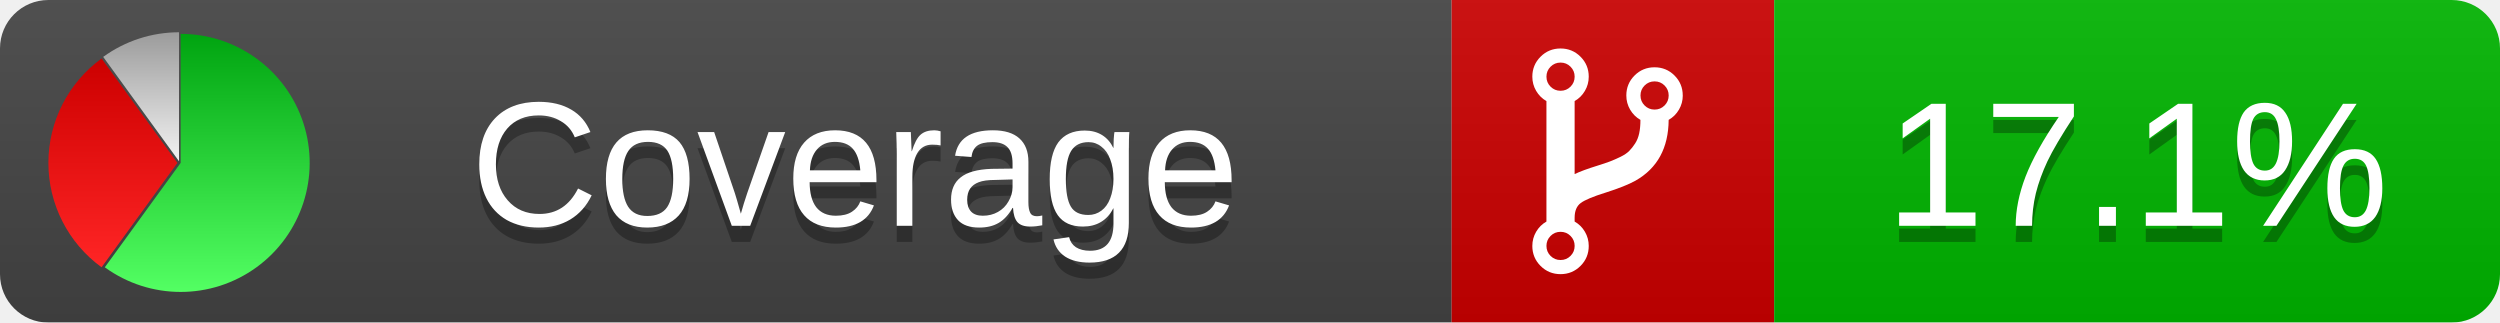
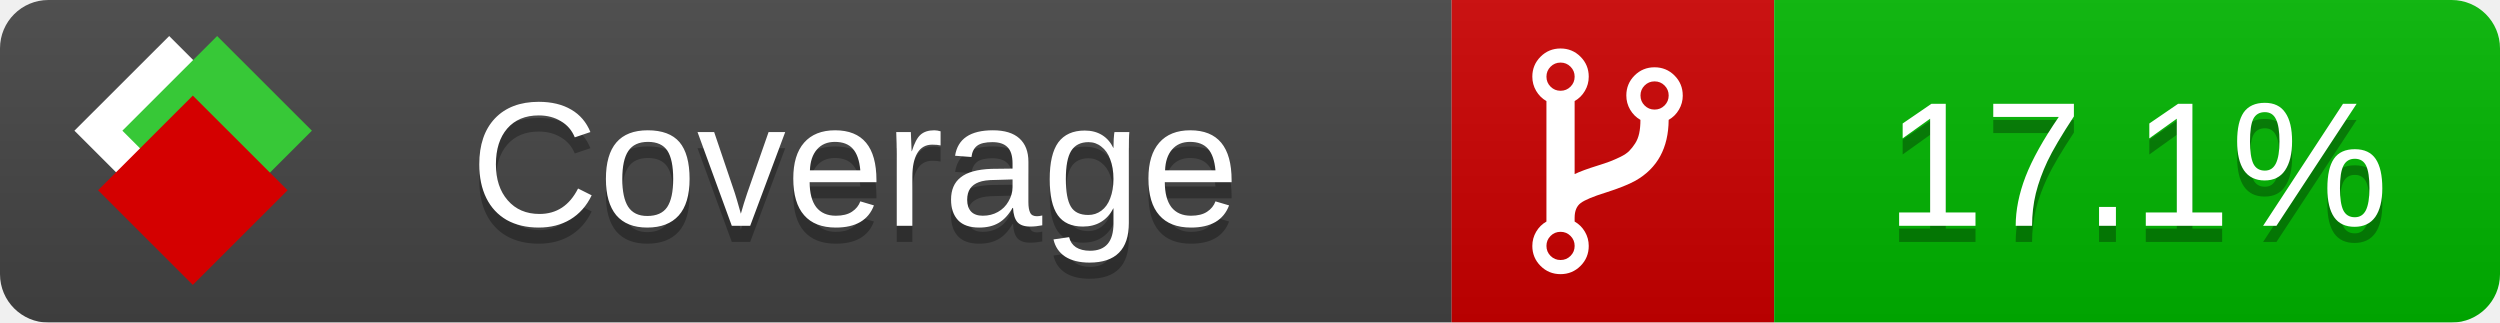
<svg xmlns="http://www.w3.org/2000/svg" xmlns:xlink="http://www.w3.org/1999/xlink" width="155" height="20">
  <style type="text/css">
          
            @keyframes fade1 {
                0% { visibility: visible; opacity: 1; }
               27% { visibility: visible; opacity: 1; }
               33% { visibility: hidden; opacity: 0; }
               60% { visibility: hidden; opacity: 0; }
               66% { visibility: hidden; opacity: 0; }
               93% { visibility: hidden; opacity: 0; }
              100% { visibility: visible; opacity: 1; }
            }
            @keyframes fade2 {
                0% { visibility: hidden; opacity: 0; }
               27% { visibility: hidden; opacity: 0; }
               33% { visibility: visible; opacity: 1; }
               60% { visibility: visible; opacity: 1; }
               66% { visibility: hidden; opacity: 0; }
               93% { visibility: hidden; opacity: 0; }
              100% { visibility: hidden; opacity: 0; }
            }
            @keyframes fade3 {
                0% { visibility: hidden; opacity: 0; }
               27% { visibility: hidden; opacity: 0; }
               33% { visibility: hidden; opacity: 0; }
               60% { visibility: hidden; opacity: 0; }
               66% { visibility: visible; opacity: 1; }
               93% { visibility: visible; opacity: 1; }
              100% { visibility: hidden; opacity: 0; }
            }
            .linecoverage {
                animation-duration: 15s;
                animation-name: fade1;
                animation-iteration-count: infinite;
            }
            .branchcoverage {
                animation-duration: 15s;
                animation-name: fade2;
                animation-iteration-count: infinite;
            }
            .methodcoverage {
                animation-duration: 15s;
                animation-name: fade3;
                animation-iteration-count: infinite;
            }
          
    </style>
  <defs>
    <linearGradient id="gradient" x2="0" y2="100%">
      <stop offset="0" stop-color="#bbb" stop-opacity=".1" />
      <stop offset="1" stop-opacity=".1" />
    </linearGradient>
-     <linearGradient id="green" x2="0" y2="100%">
-       <stop offset="0" stop-color="#00A410" />
-       <stop offset="1" stop-color="#53FF63" />
+     <linearGradient id="c">
+       <stop offset="0" stop-color="#d40000" />
+       <stop offset="1" stop-color="#ff2a2a" />
    </linearGradient>
-     <linearGradient id="red" x2="0" y2="100%">
-       <stop offset="0" stop-color="#C00" />
-       <stop offset="1" stop-color="#FF2525" />
+     <linearGradient id="a">
+       <stop offset="0" stop-color="#e0e0de" />
+       <stop offset="1" stop-color="#fff" />
    </linearGradient>
-     <linearGradient id="gray" x2="0" y2="100%">
-       <stop offset="0" stop-color="#9B9B9B" />
-       <stop offset="1" stop-color="#F3F3F3" />
+     <linearGradient id="b">
+       <stop offset="0" stop-color="#37c837" />
+       <stop offset="1" stop-color="#217821" />
    </linearGradient>
+     <linearGradient xlink:href="#a" id="e" x1="106.44" x2="69.96" y1="-11.96" y2="-46.84" gradientTransform="matrix(-.8426 -.00045 -.00045 -.8426 -94.27 -75.82)" gradientUnits="userSpaceOnUse" />
+     <linearGradient xlink:href="#b" id="f" x1="56.19" x2="77.97" y1="-23.45" y2="10.62" gradientTransform="matrix(.8426 .00045 .00045 .8426 94.27 75.82)" gradientUnits="userSpaceOnUse" />
+     <linearGradient xlink:href="#c" id="g" x1="79.98" x2="132.9" y1="10.79" y2="10.79" gradientTransform="matrix(.8426 .00045 .00045 .8426 94.27 75.82)" gradientUnits="userSpaceOnUse" />
    <mask id="mask">
      <rect width="155" height="20" rx="3" fill="#fff" />
    </mask>
-     <g id="icon">
-       <path style="fill:url(#green);" d="M205,202.5 l0,-200 a200,200 0 1,1 -117.558,361.803 z" />
-       <path style="fill:url(#red);" d="M200,202.5 l-117.558,161.803 a200,200 0 0,1 0,-323.607 z" />
-       <path style="fill:url(#gray);" d="M202.5,200 l-117.558,-161.803 a200,200 0 0,1 117.558,-38.196 z" />
+     <g id="icon" transform="matrix(.04486 0 0 .04481 -.48 -.63)">
+       <rect width="52.92" height="52.92" x="-109.72" y="-27.13" fill="url(#e)" transform="rotate(-135)" />
+       <rect width="52.92" height="52.92" x="70.19" y="-39.18" fill="url(#f)" transform="rotate(45)" />
+       <rect width="52.92" height="52.92" x="80.05" y="-15.74" fill="url(#g)" transform="rotate(45)" />
    </g>
  </defs>
  <g mask="url(#mask)">
    <rect x="0" y="0" width="90" height="20" fill="#444" />
    <rect x="90" y="0" width="20" height="20" fill="#c00" />
    <rect x="110" y="0" width="45" height="20" fill="#00B600" />
    <rect x="0" y="0" width="155" height="20" fill="url(#gradient)" />
  </g>
  <g>
    <path class="" fill="#fff" d="m 97.628,15.247 q 0,-0.364 -0.255,-0.619 -0.255,-0.255 -0.619,-0.255 -0.364,0 -0.619,0.255 -0.255,0.255 -0.255,0.619 0,0.364 0.255,0.619 0.255,0.255 0.619,0.255 0.364,0 0.619,-0.255 0.255,-0.255 0.255,-0.619 z m 0,-10.493 q 0,-0.364 -0.255,-0.619 -0.255,-0.255 -0.619,-0.255 -0.364,0 -0.619,0.255 -0.255,0.255 -0.255,0.619 0,0.364 0.255,0.619 0.255,0.255 0.619,0.255 0.364,0 0.619,-0.255 0.255,-0.255 0.255,-0.619 z m 5.83,1.166 q 0,-0.364 -0.255,-0.619 -0.255,-0.255 -0.619,-0.255 -0.364,0 -0.619,0.255 -0.255,0.255 -0.255,0.619 0,0.364 0.255,0.619 0.255,0.255 0.619,0.255 0.364,0 0.619,-0.255 0.255,-0.255 0.255,-0.619 z m 0.874,0 q 0,0.474 -0.237,0.879 -0.237,0.405 -0.638,0.633 -0.018,2.614 -2.059,3.771 -0.619,0.346 -1.849,0.738 -1.166,0.364 -1.544,0.647 -0.378,0.282 -0.378,0.911 l 0,0.237 q 0.401,0.228 0.638,0.633 0.237,0.405 0.237,0.879 0,0.729 -0.51,1.239 -0.51,0.51 -1.239,0.51 -0.729,0 -1.239,-0.51 -0.51,-0.51 -0.51,-1.239 0,-0.474 0.237,-0.879 0.237,-0.405 0.638,-0.633 l 0,-7.469 q -0.401,-0.228 -0.638,-0.633 -0.237,-0.405 -0.237,-0.879 0,-0.729 0.51,-1.239 0.51,-0.51 1.239,-0.51 0.729,0 1.239,0.51 0.51,0.51 0.51,1.239 0,0.474 -0.237,0.879 -0.237,0.405 -0.638,0.633 l 0,4.527 q 0.492,-0.237 1.403,-0.519 0.501,-0.155 0.797,-0.269 0.296,-0.114 0.642,-0.282 0.346,-0.169 0.537,-0.36 0.191,-0.191 0.369,-0.465 0.178,-0.273 0.255,-0.633 0.077,-0.36 0.077,-0.833 -0.401,-0.228 -0.638,-0.633 -0.237,-0.405 -0.237,-0.879 0,-0.729 0.51,-1.239 0.51,-0.51 1.239,-0.51 0.729,0 1.239,0.51 0.51,0.51 0.51,1.239 z" />
  </g>
  <g fill="#fff" text-anchor="middle" font-family="Verdana,Arial,Geneva,sans-serif" font-size="11">
    <a xlink:href="https://github.com/danielpalme/ReportGenerator" target="_top">
-       <use xlink:href="#icon" transform="translate(3,2) scale(.04)" />
+       <use xlink:href="#icon" transform="translate(3,1) scale(3.5)" />
    </a>
    <text x="53" y="15" fill="#010101" fill-opacity=".3">Coverage</text>
    <text x="53" y="14" fill="#fff">Coverage</text>
    <text class="" x="132.5" y="15" fill="#010101" fill-opacity=".3">17.1%</text>
    <text class="" x="132.5" y="14">17.1%</text>
  </g>
  <g>
    <rect class="" x="90" y="0" width="65" height="20" fill-opacity="0" />
  </g>
</svg>
